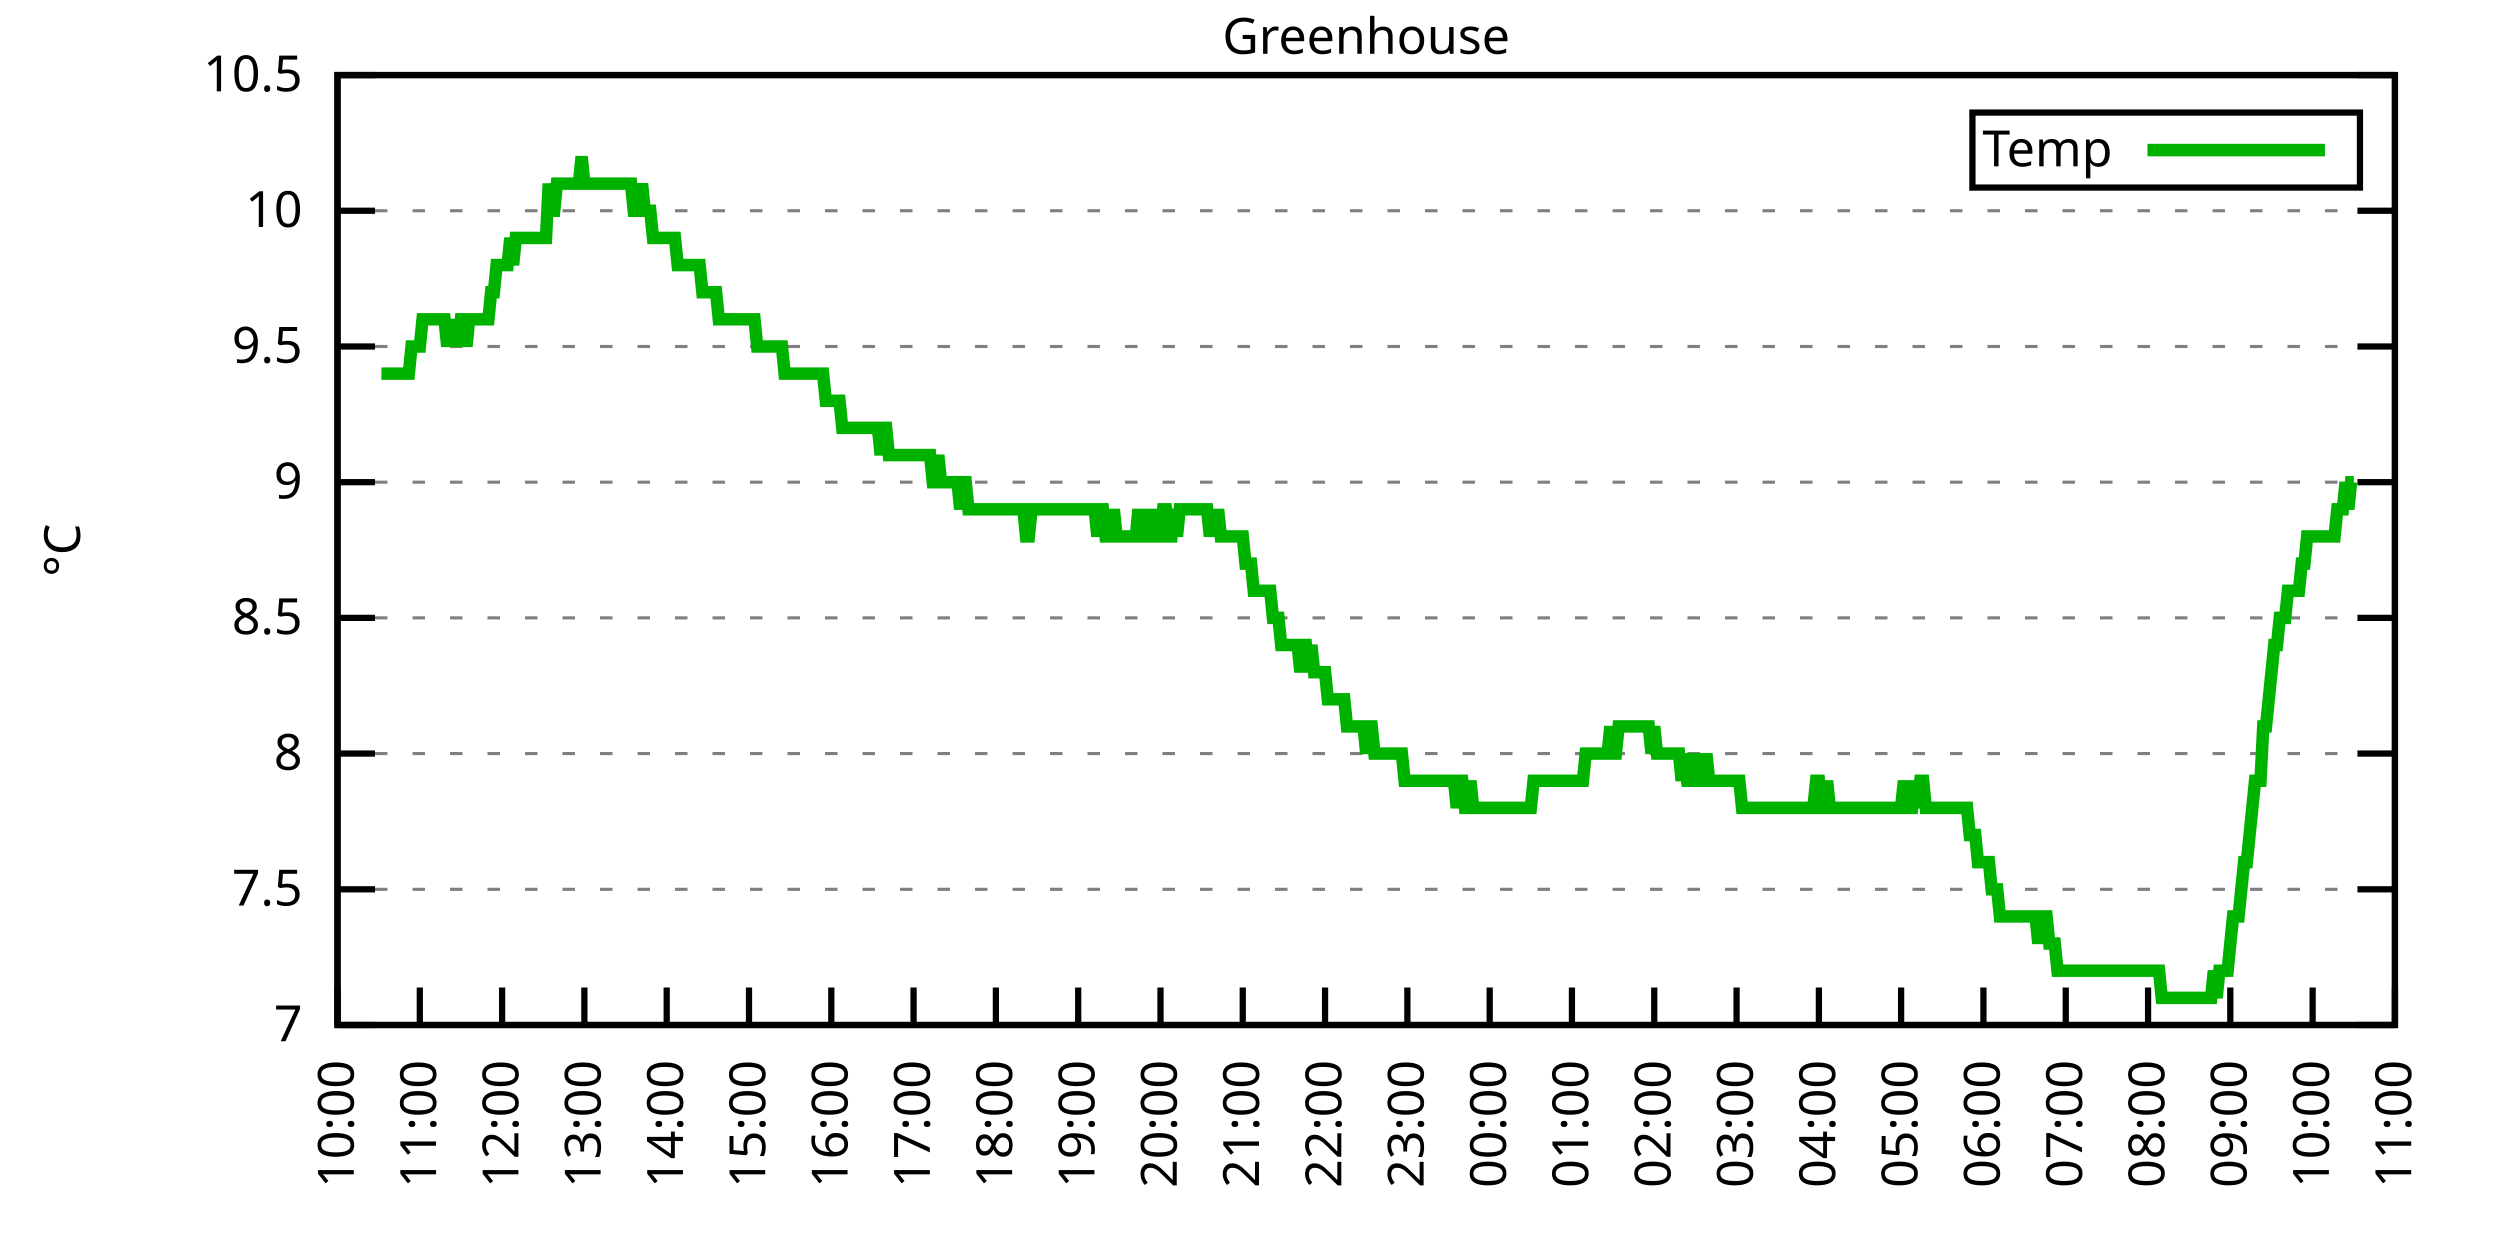
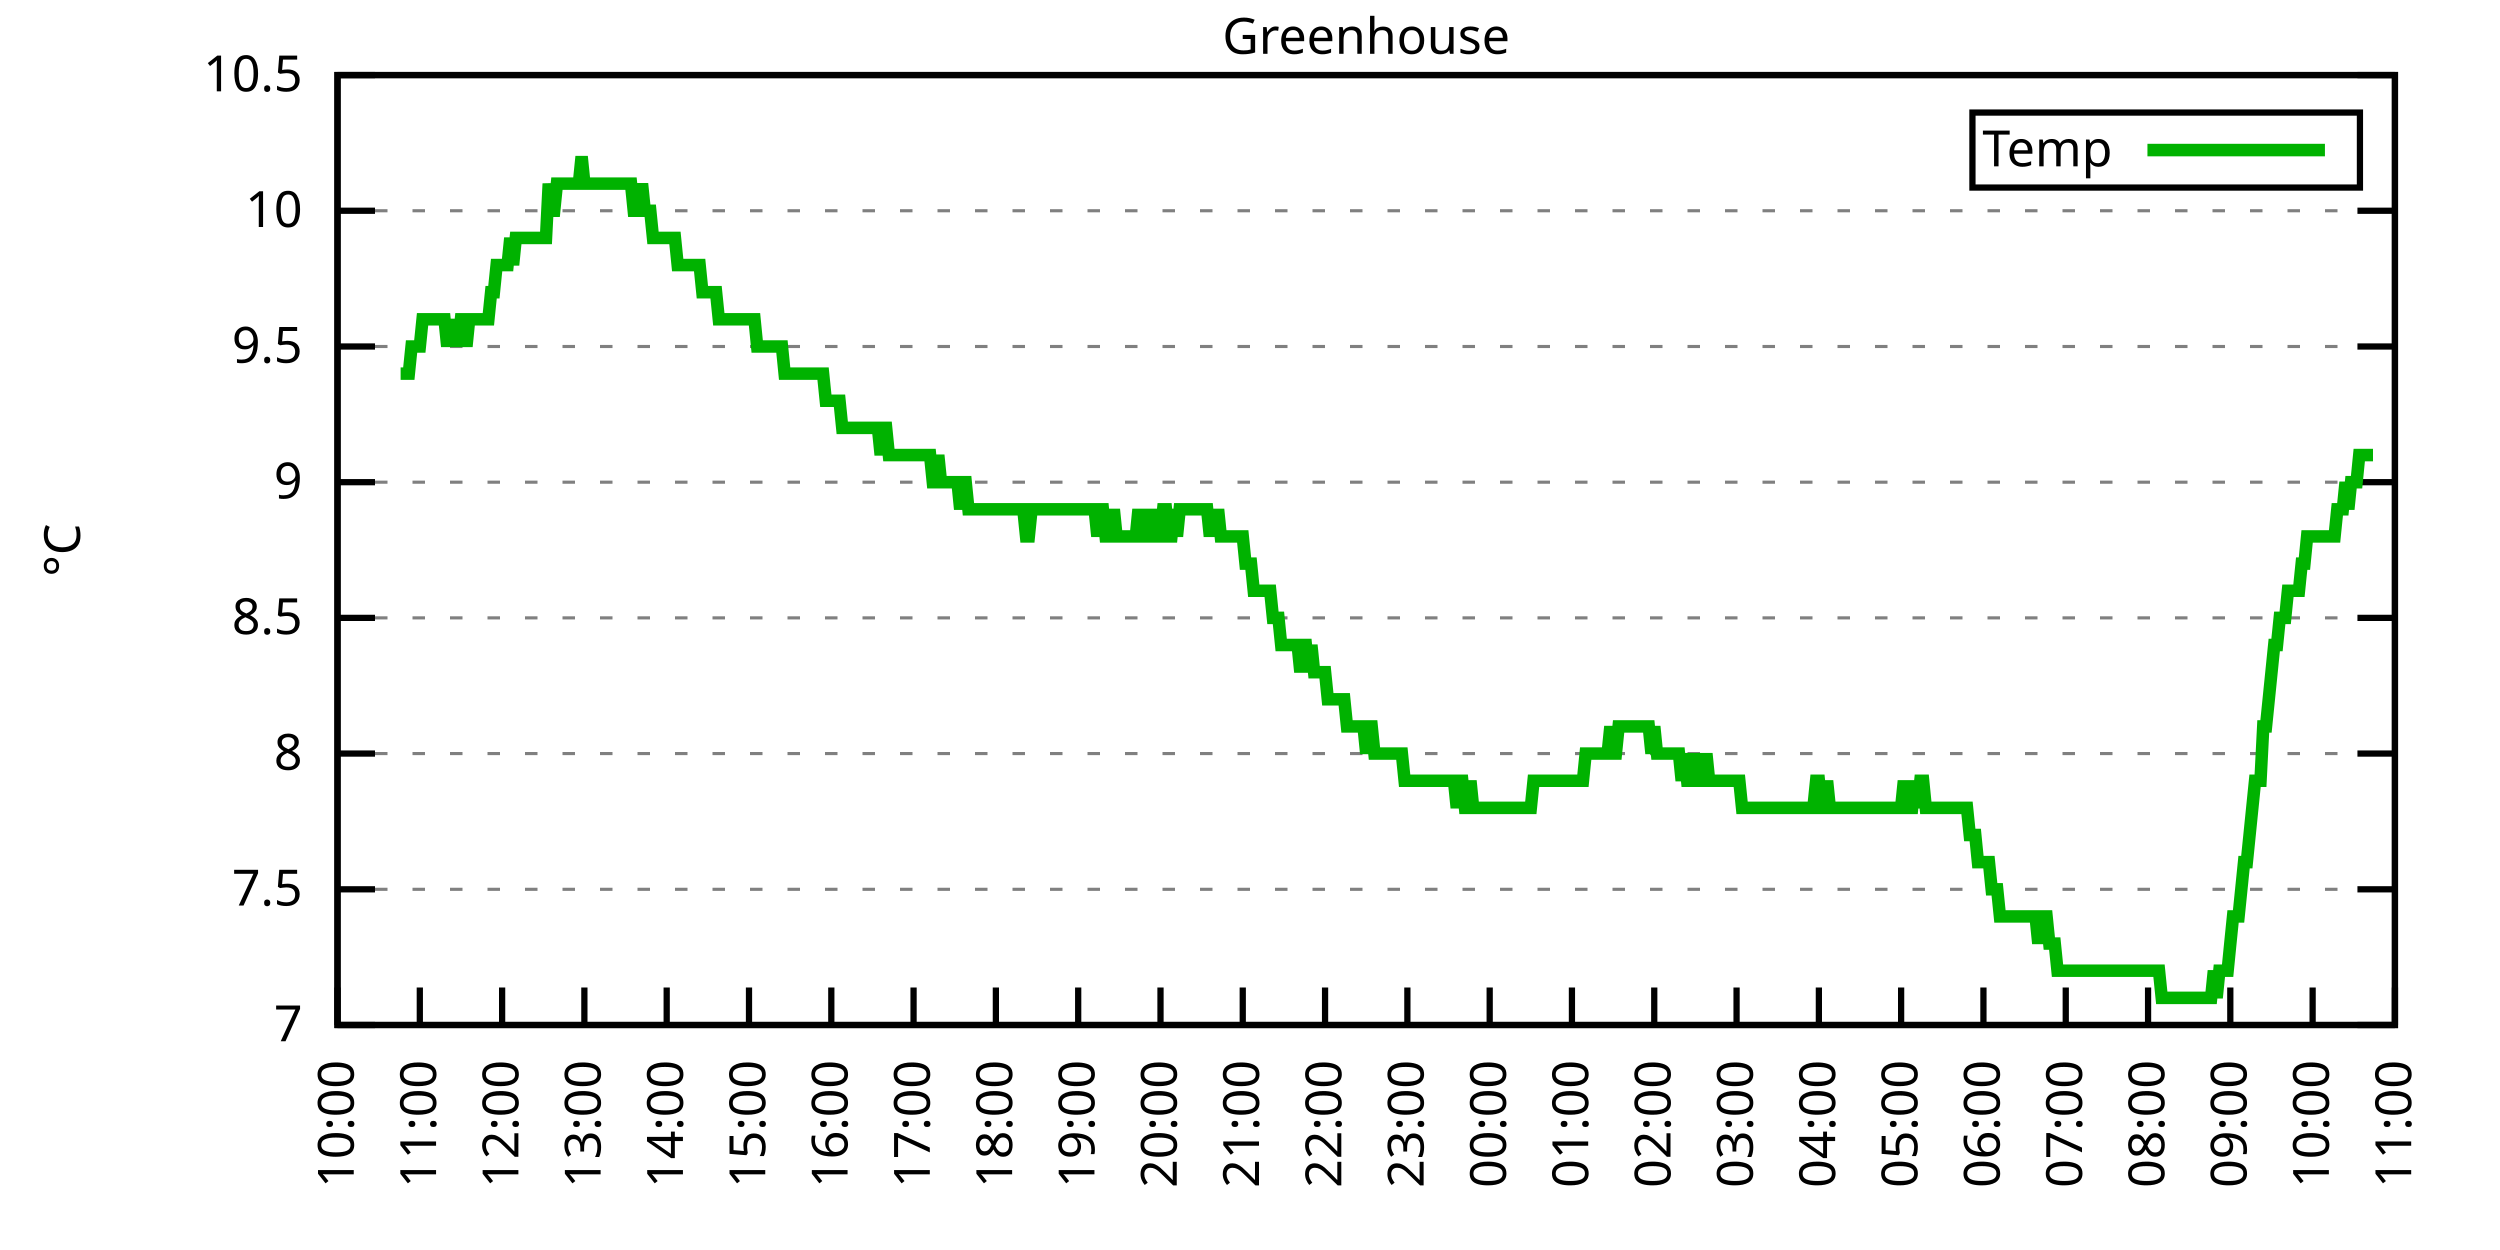
<svg xmlns="http://www.w3.org/2000/svg" xmlns:xlink="http://www.w3.org/1999/xlink" width="400" height="200" viewBox="0 0 400 200">
  <g id="gnuplot_canvas">
    <rect x="0" y="0" width="400" height="200" fill="none" />
    <defs>
      <circle id="gpDot" r="0.5" stroke-width="0.5" stroke="currentColor" />
      <path id="gpPt0" stroke-width="0.333" stroke="currentColor" d="M-1,0 h2 M0,-1 v2" />
      <path id="gpPt1" stroke-width="0.333" stroke="currentColor" d="M-1,-1 L1,1 M1,-1 L-1,1" />
      <path id="gpPt2" stroke-width="0.333" stroke="currentColor" d="M-1,0 L1,0 M0,-1 L0,1 M-1,-1 L1,1 M-1,1 L1,-1" />
      <rect id="gpPt3" stroke-width="0.333" stroke="currentColor" x="-1" y="-1" width="2" height="2" />
      <rect id="gpPt4" stroke-width="0.333" stroke="currentColor" fill="currentColor" x="-1" y="-1" width="2" height="2" />
      <circle id="gpPt5" stroke-width="0.333" stroke="currentColor" cx="0" cy="0" r="1" />
      <use xlink:href="#gpPt5" id="gpPt6" fill="currentColor" stroke="none" />
      <path id="gpPt7" stroke-width="0.333" stroke="currentColor" d="M0,-1.33 L-1.33,0.67 L1.33,0.67 z" />
      <use xlink:href="#gpPt7" id="gpPt8" fill="currentColor" stroke="none" />
      <use xlink:href="#gpPt7" id="gpPt9" stroke="currentColor" transform="rotate(180)" />
      <use xlink:href="#gpPt9" id="gpPt10" fill="currentColor" stroke="none" />
      <use xlink:href="#gpPt3" id="gpPt11" stroke="currentColor" transform="rotate(45)" />
      <use xlink:href="#gpPt11" id="gpPt12" fill="currentColor" stroke="none" />
      <path id="gpPt13" stroke-width="0.333" stroke="currentColor" d="M0,1.330 L1.265,0.411 L0.782,-1.067 L-0.782,-1.076 L-1.265,0.411 z" />
      <use xlink:href="#gpPt13" id="gpPt14" fill="currentColor" stroke="none" />
      <filter id="textbox" filterUnits="objectBoundingBox" x="0" y="0" height="1" width="1">
        <feFlood flood-color="white" flood-opacity="1" result="bgnd" />
        <feComposite in="SourceGraphic" in2="bgnd" operator="atop" />
      </filter>
      <filter id="greybox" filterUnits="objectBoundingBox" x="0" y="0" height="1" width="1">
        <feFlood flood-color="lightgrey" flood-opacity="1" result="grey" />
        <feComposite in="SourceGraphic" in2="grey" operator="atop" />
      </filter>
    </defs>
    <g fill="none" color="white" stroke="currentColor" stroke-width="1.00" stroke-linecap="butt" stroke-linejoin="miter">
</g>
    <g fill="none" color="black" stroke="currentColor" stroke-width="1.00" stroke-linecap="butt" stroke-linejoin="miter">
      <g stroke="none" shape-rendering="crispEdges">
        <polygon fill="rgb(255, 255, 255)" points="54.00,164.00 383.18,164.00 383.18,12.02 54.00,12.02 " />
      </g>
    </g>
    <g fill="none" color="black" stroke="currentColor" stroke-width="1.00" stroke-linecap="butt" stroke-linejoin="miter">
</g>
    <g fill="none" color="black" stroke="black" stroke-width="0.50" stroke-linecap="butt" stroke-linejoin="miter">
</g>
    <g fill="none" color="gray" stroke="currentColor" stroke-width="0.50" stroke-linecap="butt" stroke-linejoin="miter">
      <path stroke="gray" stroke-dasharray="2,4" class="gridline" d="M54.00,164.00 L383.19,164.00  " />
    </g>
    <g fill="none" color="gray" stroke="gray" stroke-width="1.00" stroke-linecap="butt" stroke-linejoin="miter">
</g>
    <g fill="none" color="black" stroke="currentColor" stroke-width="1.00" stroke-linecap="butt" stroke-linejoin="miter">
      <path stroke="black" d="M54.00,164.00 L60.00,164.00 M383.19,164.00 L377.19,164.00  " />
      <g transform="translate(48.40,166.60)" stroke="none" fill="black" font-family="Sans" font-size="8.00" text-anchor="end">
        <text>
          <tspan font-family="Sans"> 7</tspan>
        </text>
      </g>
    </g>
    <g fill="none" color="black" stroke="currentColor" stroke-width="1.00" stroke-linecap="butt" stroke-linejoin="miter">
</g>
    <g fill="none" color="black" stroke="black" stroke-width="0.50" stroke-linecap="butt" stroke-linejoin="miter">
</g>
    <g fill="none" color="gray" stroke="currentColor" stroke-width="0.50" stroke-linecap="butt" stroke-linejoin="miter">
      <path stroke="gray" stroke-dasharray="2,4" class="gridline" d="M54.00,142.29 L383.19,142.29  " />
    </g>
    <g fill="none" color="gray" stroke="gray" stroke-width="1.00" stroke-linecap="butt" stroke-linejoin="miter">
</g>
    <g fill="none" color="black" stroke="currentColor" stroke-width="1.00" stroke-linecap="butt" stroke-linejoin="miter">
      <path stroke="black" d="M54.00,142.29 L60.00,142.29 M383.19,142.29 L377.19,142.29  " />
      <g transform="translate(48.40,144.89)" stroke="none" fill="black" font-family="Sans" font-size="8.00" text-anchor="end">
        <text>
          <tspan font-family="Sans"> 7.5</tspan>
        </text>
      </g>
    </g>
    <g fill="none" color="black" stroke="currentColor" stroke-width="1.00" stroke-linecap="butt" stroke-linejoin="miter">
</g>
    <g fill="none" color="black" stroke="black" stroke-width="0.50" stroke-linecap="butt" stroke-linejoin="miter">
</g>
    <g fill="none" color="gray" stroke="currentColor" stroke-width="0.50" stroke-linecap="butt" stroke-linejoin="miter">
      <path stroke="gray" stroke-dasharray="2,4" class="gridline" d="M54.00,120.57 L383.19,120.57  " />
    </g>
    <g fill="none" color="gray" stroke="gray" stroke-width="1.00" stroke-linecap="butt" stroke-linejoin="miter">
</g>
    <g fill="none" color="black" stroke="currentColor" stroke-width="1.00" stroke-linecap="butt" stroke-linejoin="miter">
      <path stroke="black" d="M54.00,120.57 L60.00,120.57 M383.19,120.57 L377.19,120.57  " />
      <g transform="translate(48.40,123.17)" stroke="none" fill="black" font-family="Sans" font-size="8.00" text-anchor="end">
        <text>
          <tspan font-family="Sans"> 8</tspan>
        </text>
      </g>
    </g>
    <g fill="none" color="black" stroke="currentColor" stroke-width="1.00" stroke-linecap="butt" stroke-linejoin="miter">
</g>
    <g fill="none" color="black" stroke="black" stroke-width="0.50" stroke-linecap="butt" stroke-linejoin="miter">
</g>
    <g fill="none" color="gray" stroke="currentColor" stroke-width="0.50" stroke-linecap="butt" stroke-linejoin="miter">
      <path stroke="gray" stroke-dasharray="2,4" class="gridline" d="M54.00,98.86 L383.19,98.86  " />
    </g>
    <g fill="none" color="gray" stroke="gray" stroke-width="1.00" stroke-linecap="butt" stroke-linejoin="miter">
</g>
    <g fill="none" color="black" stroke="currentColor" stroke-width="1.00" stroke-linecap="butt" stroke-linejoin="miter">
      <path stroke="black" d="M54.00,98.86 L60.00,98.86 M383.19,98.86 L377.19,98.86  " />
      <g transform="translate(48.40,101.46)" stroke="none" fill="black" font-family="Sans" font-size="8.00" text-anchor="end">
        <text>
          <tspan font-family="Sans"> 8.5</tspan>
        </text>
      </g>
    </g>
    <g fill="none" color="black" stroke="currentColor" stroke-width="1.00" stroke-linecap="butt" stroke-linejoin="miter">
</g>
    <g fill="none" color="black" stroke="black" stroke-width="0.50" stroke-linecap="butt" stroke-linejoin="miter">
</g>
    <g fill="none" color="gray" stroke="currentColor" stroke-width="0.50" stroke-linecap="butt" stroke-linejoin="miter">
      <path stroke="gray" stroke-dasharray="2,4" class="gridline" d="M54.00,77.15 L383.19,77.15  " />
    </g>
    <g fill="none" color="gray" stroke="gray" stroke-width="1.00" stroke-linecap="butt" stroke-linejoin="miter">
</g>
    <g fill="none" color="black" stroke="currentColor" stroke-width="1.00" stroke-linecap="butt" stroke-linejoin="miter">
      <path stroke="black" d="M54.00,77.15 L60.00,77.15 M383.19,77.15 L377.19,77.15  " />
      <g transform="translate(48.40,79.75)" stroke="none" fill="black" font-family="Sans" font-size="8.00" text-anchor="end">
        <text>
          <tspan font-family="Sans"> 9</tspan>
        </text>
      </g>
    </g>
    <g fill="none" color="black" stroke="currentColor" stroke-width="1.00" stroke-linecap="butt" stroke-linejoin="miter">
</g>
    <g fill="none" color="black" stroke="black" stroke-width="0.50" stroke-linecap="butt" stroke-linejoin="miter">
</g>
    <g fill="none" color="gray" stroke="currentColor" stroke-width="0.50" stroke-linecap="butt" stroke-linejoin="miter">
      <path stroke="gray" stroke-dasharray="2,4" class="gridline" d="M54.00,55.44 L383.19,55.44  " />
    </g>
    <g fill="none" color="gray" stroke="gray" stroke-width="1.00" stroke-linecap="butt" stroke-linejoin="miter">
</g>
    <g fill="none" color="black" stroke="currentColor" stroke-width="1.00" stroke-linecap="butt" stroke-linejoin="miter">
      <path stroke="black" d="M54.00,55.44 L60.00,55.44 M383.19,55.44 L377.19,55.44  " />
      <g transform="translate(48.40,58.04)" stroke="none" fill="black" font-family="Sans" font-size="8.00" text-anchor="end">
        <text>
          <tspan font-family="Sans"> 9.5</tspan>
        </text>
      </g>
    </g>
    <g fill="none" color="black" stroke="currentColor" stroke-width="1.00" stroke-linecap="butt" stroke-linejoin="miter">
</g>
    <g fill="none" color="black" stroke="black" stroke-width="0.50" stroke-linecap="butt" stroke-linejoin="miter">
</g>
    <g fill="none" color="gray" stroke="currentColor" stroke-width="0.50" stroke-linecap="butt" stroke-linejoin="miter">
      <path stroke="gray" stroke-dasharray="2,4" class="gridline" d="M54.00,33.72 L383.19,33.72  " />
    </g>
    <g fill="none" color="gray" stroke="gray" stroke-width="1.00" stroke-linecap="butt" stroke-linejoin="miter">
</g>
    <g fill="none" color="black" stroke="currentColor" stroke-width="1.00" stroke-linecap="butt" stroke-linejoin="miter">
      <path stroke="black" d="M54.00,33.72 L60.00,33.72 M383.19,33.72 L377.19,33.72  " />
      <g transform="translate(48.40,36.32)" stroke="none" fill="black" font-family="Sans" font-size="8.00" text-anchor="end">
        <text>
          <tspan font-family="Sans"> 10</tspan>
        </text>
      </g>
    </g>
    <g fill="none" color="black" stroke="currentColor" stroke-width="1.00" stroke-linecap="butt" stroke-linejoin="miter">
</g>
    <g fill="none" color="black" stroke="black" stroke-width="0.50" stroke-linecap="butt" stroke-linejoin="miter">
</g>
    <g fill="none" color="gray" stroke="currentColor" stroke-width="0.50" stroke-linecap="butt" stroke-linejoin="miter">
      <path stroke="gray" stroke-dasharray="2,4" class="gridline" d="M54.00,12.01 L383.19,12.01  " />
    </g>
    <g fill="none" color="gray" stroke="gray" stroke-width="1.00" stroke-linecap="butt" stroke-linejoin="miter">
</g>
    <g fill="none" color="black" stroke="currentColor" stroke-width="1.00" stroke-linecap="butt" stroke-linejoin="miter">
      <path stroke="black" d="M54.00,12.01 L60.00,12.01 M383.19,12.01 L377.19,12.01  " />
      <g transform="translate(48.40,14.61)" stroke="none" fill="black" font-family="Sans" font-size="8.00" text-anchor="end">
        <text>
          <tspan font-family="Sans"> 10.5</tspan>
        </text>
      </g>
    </g>
    <g fill="none" color="black" stroke="currentColor" stroke-width="1.00" stroke-linecap="butt" stroke-linejoin="miter">
      <path stroke="black" d="M54.00,164.00 L54.00,158.00  " />
      <g transform="translate(56.60,169.60) rotate(270.00)" stroke="none" fill="black" font-family="Sans" font-size="8.00" text-anchor="end">
        <text>
          <tspan font-family="Sans">10:00</tspan>
        </text>
      </g>
    </g>
    <g fill="none" color="black" stroke="currentColor" stroke-width="1.00" stroke-linecap="butt" stroke-linejoin="miter">
      <path stroke="black" d="M67.17,164.00 L67.17,158.00  " />
      <g transform="translate(69.77,169.60) rotate(270.00)" stroke="none" fill="black" font-family="Sans" font-size="8.00" text-anchor="end">
        <text>
          <tspan font-family="Sans">11:00</tspan>
        </text>
      </g>
    </g>
    <g fill="none" color="black" stroke="currentColor" stroke-width="1.00" stroke-linecap="butt" stroke-linejoin="miter">
      <path stroke="black" d="M80.34,164.00 L80.34,158.00  " />
      <g transform="translate(82.94,169.60) rotate(270.00)" stroke="none" fill="black" font-family="Sans" font-size="8.00" text-anchor="end">
        <text>
          <tspan font-family="Sans">12:00</tspan>
        </text>
      </g>
    </g>
    <g fill="none" color="black" stroke="currentColor" stroke-width="1.00" stroke-linecap="butt" stroke-linejoin="miter">
      <path stroke="black" d="M93.50,164.00 L93.50,158.00  " />
      <g transform="translate(96.10,169.60) rotate(270.00)" stroke="none" fill="black" font-family="Sans" font-size="8.00" text-anchor="end">
        <text>
          <tspan font-family="Sans">13:00</tspan>
        </text>
      </g>
    </g>
    <g fill="none" color="black" stroke="currentColor" stroke-width="1.00" stroke-linecap="butt" stroke-linejoin="miter">
      <path stroke="black" d="M106.67,164.00 L106.67,158.00  " />
      <g transform="translate(109.27,169.60) rotate(270.00)" stroke="none" fill="black" font-family="Sans" font-size="8.00" text-anchor="end">
        <text>
          <tspan font-family="Sans">14:00</tspan>
        </text>
      </g>
    </g>
    <g fill="none" color="black" stroke="currentColor" stroke-width="1.00" stroke-linecap="butt" stroke-linejoin="miter">
      <path stroke="black" d="M119.84,164.00 L119.84,158.00  " />
      <g transform="translate(122.44,169.60) rotate(270.00)" stroke="none" fill="black" font-family="Sans" font-size="8.00" text-anchor="end">
        <text>
          <tspan font-family="Sans">15:00</tspan>
        </text>
      </g>
    </g>
    <g fill="none" color="black" stroke="currentColor" stroke-width="1.00" stroke-linecap="butt" stroke-linejoin="miter">
      <path stroke="black" d="M133.01,164.00 L133.01,158.00  " />
      <g transform="translate(135.61,169.60) rotate(270.00)" stroke="none" fill="black" font-family="Sans" font-size="8.00" text-anchor="end">
        <text>
          <tspan font-family="Sans">16:00</tspan>
        </text>
      </g>
    </g>
    <g fill="none" color="black" stroke="currentColor" stroke-width="1.00" stroke-linecap="butt" stroke-linejoin="miter">
      <path stroke="black" d="M146.17,164.00 L146.17,158.00  " />
      <g transform="translate(148.77,169.60) rotate(270.00)" stroke="none" fill="black" font-family="Sans" font-size="8.00" text-anchor="end">
        <text>
          <tspan font-family="Sans">17:00</tspan>
        </text>
      </g>
    </g>
    <g fill="none" color="black" stroke="currentColor" stroke-width="1.00" stroke-linecap="butt" stroke-linejoin="miter">
      <path stroke="black" d="M159.34,164.00 L159.34,158.00  " />
      <g transform="translate(161.94,169.60) rotate(270.00)" stroke="none" fill="black" font-family="Sans" font-size="8.00" text-anchor="end">
        <text>
          <tspan font-family="Sans">18:00</tspan>
        </text>
      </g>
    </g>
    <g fill="none" color="black" stroke="currentColor" stroke-width="1.00" stroke-linecap="butt" stroke-linejoin="miter">
      <path stroke="black" d="M172.51,164.00 L172.51,158.00  " />
      <g transform="translate(175.11,169.60) rotate(270.00)" stroke="none" fill="black" font-family="Sans" font-size="8.00" text-anchor="end">
        <text>
          <tspan font-family="Sans">19:00</tspan>
        </text>
      </g>
    </g>
    <g fill="none" color="black" stroke="currentColor" stroke-width="1.00" stroke-linecap="butt" stroke-linejoin="miter">
      <path stroke="black" d="M185.68,164.00 L185.68,158.00  " />
      <g transform="translate(188.28,169.60) rotate(270.00)" stroke="none" fill="black" font-family="Sans" font-size="8.00" text-anchor="end">
        <text>
          <tspan font-family="Sans">20:00</tspan>
        </text>
      </g>
    </g>
    <g fill="none" color="black" stroke="currentColor" stroke-width="1.00" stroke-linecap="butt" stroke-linejoin="miter">
      <path stroke="black" d="M198.84,164.00 L198.84,158.00  " />
      <g transform="translate(201.44,169.60) rotate(270.00)" stroke="none" fill="black" font-family="Sans" font-size="8.00" text-anchor="end">
        <text>
          <tspan font-family="Sans">21:00</tspan>
        </text>
      </g>
    </g>
    <g fill="none" color="black" stroke="currentColor" stroke-width="1.00" stroke-linecap="butt" stroke-linejoin="miter">
      <path stroke="black" d="M212.01,164.00 L212.01,158.00  " />
      <g transform="translate(214.61,169.60) rotate(270.00)" stroke="none" fill="black" font-family="Sans" font-size="8.00" text-anchor="end">
        <text>
          <tspan font-family="Sans">22:00</tspan>
        </text>
      </g>
    </g>
    <g fill="none" color="black" stroke="currentColor" stroke-width="1.00" stroke-linecap="butt" stroke-linejoin="miter">
      <path stroke="black" d="M225.18,164.00 L225.18,158.00  " />
      <g transform="translate(227.78,169.60) rotate(270.00)" stroke="none" fill="black" font-family="Sans" font-size="8.00" text-anchor="end">
        <text>
          <tspan font-family="Sans">23:00</tspan>
        </text>
      </g>
    </g>
    <g fill="none" color="black" stroke="currentColor" stroke-width="1.00" stroke-linecap="butt" stroke-linejoin="miter">
      <path stroke="black" d="M238.35,164.00 L238.35,158.00  " />
      <g transform="translate(240.95,169.60) rotate(270.00)" stroke="none" fill="black" font-family="Sans" font-size="8.00" text-anchor="end">
        <text>
          <tspan font-family="Sans">00:00</tspan>
        </text>
      </g>
    </g>
    <g fill="none" color="black" stroke="currentColor" stroke-width="1.00" stroke-linecap="butt" stroke-linejoin="miter">
      <path stroke="black" d="M251.51,164.00 L251.51,158.00  " />
      <g transform="translate(254.11,169.60) rotate(270.00)" stroke="none" fill="black" font-family="Sans" font-size="8.00" text-anchor="end">
        <text>
          <tspan font-family="Sans">01:00</tspan>
        </text>
      </g>
    </g>
    <g fill="none" color="black" stroke="currentColor" stroke-width="1.00" stroke-linecap="butt" stroke-linejoin="miter">
      <path stroke="black" d="M264.68,164.00 L264.68,158.00  " />
      <g transform="translate(267.28,169.60) rotate(270.00)" stroke="none" fill="black" font-family="Sans" font-size="8.00" text-anchor="end">
        <text>
          <tspan font-family="Sans">02:00</tspan>
        </text>
      </g>
    </g>
    <g fill="none" color="black" stroke="currentColor" stroke-width="1.00" stroke-linecap="butt" stroke-linejoin="miter">
      <path stroke="black" d="M277.85,164.00 L277.85,158.00  " />
      <g transform="translate(280.45,169.60) rotate(270.00)" stroke="none" fill="black" font-family="Sans" font-size="8.00" text-anchor="end">
        <text>
          <tspan font-family="Sans">03:00</tspan>
        </text>
      </g>
    </g>
    <g fill="none" color="black" stroke="currentColor" stroke-width="1.00" stroke-linecap="butt" stroke-linejoin="miter">
      <path stroke="black" d="M291.02,164.00 L291.02,158.00  " />
      <g transform="translate(293.62,169.60) rotate(270.00)" stroke="none" fill="black" font-family="Sans" font-size="8.00" text-anchor="end">
        <text>
          <tspan font-family="Sans">04:00</tspan>
        </text>
      </g>
    </g>
    <g fill="none" color="black" stroke="currentColor" stroke-width="1.00" stroke-linecap="butt" stroke-linejoin="miter">
      <path stroke="black" d="M304.18,164.00 L304.18,158.00  " />
      <g transform="translate(306.78,169.60) rotate(270.00)" stroke="none" fill="black" font-family="Sans" font-size="8.00" text-anchor="end">
        <text>
          <tspan font-family="Sans">05:00</tspan>
        </text>
      </g>
    </g>
    <g fill="none" color="black" stroke="currentColor" stroke-width="1.00" stroke-linecap="butt" stroke-linejoin="miter">
      <path stroke="black" d="M317.35,164.00 L317.35,158.00  " />
      <g transform="translate(319.95,169.60) rotate(270.00)" stroke="none" fill="black" font-family="Sans" font-size="8.00" text-anchor="end">
        <text>
          <tspan font-family="Sans">06:00</tspan>
        </text>
      </g>
    </g>
    <g fill="none" color="black" stroke="currentColor" stroke-width="1.00" stroke-linecap="butt" stroke-linejoin="miter">
      <path stroke="black" d="M330.52,164.00 L330.52,158.00  " />
      <g transform="translate(333.12,169.60) rotate(270.00)" stroke="none" fill="black" font-family="Sans" font-size="8.00" text-anchor="end">
        <text>
          <tspan font-family="Sans">07:00</tspan>
        </text>
      </g>
    </g>
    <g fill="none" color="black" stroke="currentColor" stroke-width="1.00" stroke-linecap="butt" stroke-linejoin="miter">
      <path stroke="black" d="M343.69,164.00 L343.69,158.00  " />
      <g transform="translate(346.29,169.60) rotate(270.00)" stroke="none" fill="black" font-family="Sans" font-size="8.00" text-anchor="end">
        <text>
          <tspan font-family="Sans">08:00</tspan>
        </text>
      </g>
    </g>
    <g fill="none" color="black" stroke="currentColor" stroke-width="1.00" stroke-linecap="butt" stroke-linejoin="miter">
      <path stroke="black" d="M356.85,164.00 L356.85,158.00  " />
      <g transform="translate(359.45,169.60) rotate(270.00)" stroke="none" fill="black" font-family="Sans" font-size="8.00" text-anchor="end">
        <text>
          <tspan font-family="Sans">09:00</tspan>
        </text>
      </g>
    </g>
    <g fill="none" color="black" stroke="currentColor" stroke-width="1.00" stroke-linecap="butt" stroke-linejoin="miter">
      <path stroke="black" d="M370.02,164.00 L370.02,158.00  " />
      <g transform="translate(372.62,169.60) rotate(270.00)" stroke="none" fill="black" font-family="Sans" font-size="8.00" text-anchor="end">
        <text>
          <tspan font-family="Sans">10:00</tspan>
        </text>
      </g>
    </g>
    <g fill="none" color="black" stroke="currentColor" stroke-width="1.00" stroke-linecap="butt" stroke-linejoin="miter">
      <path stroke="black" d="M383.19,164.00 L383.19,158.00  " />
      <g transform="translate(385.79,169.60) rotate(270.00)" stroke="none" fill="black" font-family="Sans" font-size="8.00" text-anchor="end">
        <text>
          <tspan font-family="Sans">11:00</tspan>
        </text>
      </g>
    </g>
    <g fill="none" color="black" stroke="currentColor" stroke-width="1.00" stroke-linecap="butt" stroke-linejoin="miter">
</g>
    <g fill="none" color="black" stroke="currentColor" stroke-width="1.00" stroke-linecap="butt" stroke-linejoin="miter">
      <path stroke="black" d="M54.00,12.01 L54.00,164.00 L383.19,164.00 L383.19,12.01 L54.00,12.01 Z  " />
    </g>
    <g fill="none" color="black" stroke="currentColor" stroke-width="1.00" stroke-linecap="butt" stroke-linejoin="miter">
</g>
    <g fill="none" color="black" stroke="currentColor" stroke-width="1.00" stroke-linecap="butt" stroke-linejoin="miter">
      <path stroke="black" d="M315.59,30.01 L315.59,18.01 L377.59,18.01 L377.59,30.01 L315.59,30.01 Z  " />
    </g>
    <g id="Greenhouse_plot_1">
      <g fill="none" color="white" stroke="black" stroke-width="2.00" stroke-linecap="butt" stroke-linejoin="miter">
</g>
      <g fill="none" color="black" stroke="currentColor" stroke-width="2.00" stroke-linecap="butt" stroke-linejoin="miter">
        <g transform="translate(337.99,26.61)" stroke="none" fill="black" font-family="Sans" font-size="8.00" text-anchor="end">
          <text>
            <tspan font-family="Sans">Temp</tspan>
          </text>
        </g>
      </g>
      <g fill="none" color="black" stroke="currentColor" stroke-width="2.00" stroke-linecap="butt" stroke-linejoin="miter">
-         <path stroke="rgb(  0, 178,   0)" d="M343.59,24.01 L371.99,24.01 M61.02,59.78 L61.46,59.78 L61.90,59.78 L62.34,59.78 L62.78,59.78 L63.22,59.78   L63.66,59.78 L64.10,59.78 L64.53,59.78 L64.97,59.78 L65.41,59.78 L65.85,55.44 L66.29,55.44 L66.73,55.44   L67.17,55.44 L67.61,51.09 L68.05,51.09 L68.48,51.09 L68.92,51.09 L69.36,51.09 L69.80,51.09 L70.24,51.09   L70.68,51.09 L71.12,51.09 L71.56,55.44 L72.00,51.09 L72.43,55.44 L72.87,51.09 L73.31,55.44 L73.75,51.09   L74.19,51.09 L74.63,55.44 L75.07,51.09 L75.51,51.09 L75.95,51.09 L76.38,51.09 L76.82,51.09 L77.26,51.09   L77.70,51.09 L78.14,51.09 L78.58,46.75 L79.02,46.75 L79.46,42.41 L79.90,42.41 L80.34,42.41 L80.77,42.41   L81.21,42.41 L81.65,38.07 L82.09,42.41 L82.53,38.07 L82.97,38.07 L83.41,38.07 L83.85,38.07 L84.29,38.07   L84.72,38.07 L85.16,38.07 L85.60,38.07 L86.04,38.07 L86.48,38.07 L86.92,38.07 L87.36,38.07 L87.80,29.38   L88.24,33.72 L88.67,33.72 L89.11,29.38 L89.55,29.38 L89.99,29.38 L90.43,29.38 L90.87,29.38 L91.31,29.38   L91.75,29.38 L92.19,29.38 L92.62,29.38 L93.06,25.04 L93.50,29.38 L93.94,29.38 L94.38,29.38 L94.82,29.38   L95.26,29.38 L95.70,29.38 L96.14,29.38 L96.58,29.38 L97.01,29.38 L97.45,29.38 L97.89,29.38 L98.33,29.38   L98.77,29.38 L99.21,29.38 L99.65,29.38 L100.09,29.38 L100.53,29.38 L100.96,29.38 L101.40,33.72 L101.84,33.72   L102.28,33.72 L102.72,29.38 L103.16,33.72 L103.60,33.72 L104.04,33.72 L104.48,38.07 L104.91,38.07 L105.35,38.07   L105.79,38.07 L106.23,38.07 L106.67,38.07 L107.11,38.07 L107.55,38.07 L107.99,38.07 L108.43,42.41 L108.87,42.41   L109.30,42.41 L109.74,42.41 L110.18,42.41 L110.62,42.41 L111.06,42.41 L111.50,42.41 L111.94,42.41 L112.38,46.75   L112.82,46.75 L113.25,46.75 L113.69,46.75 L114.13,46.75 L114.57,46.75 L115.01,51.09 L115.45,51.09 L115.89,51.09   L116.33,51.09 L116.77,51.09 L117.20,51.09 L117.64,51.09 L118.08,51.09 L118.52,51.09 L118.96,51.09 L119.40,51.09   L119.84,51.09 L120.28,51.09 L120.72,51.09 L121.15,55.44 L121.59,55.44 L122.03,55.44 L122.47,55.44 L122.91,55.44   L123.35,55.44 L123.79,55.44 L124.23,55.44 L124.67,55.44 L125.11,55.44 L125.54,59.78 L125.98,59.78 L126.42,59.78   L126.86,59.78 L127.30,59.78 L127.74,59.78 L128.18,59.78 L128.62,59.78 L129.06,59.78 L129.49,59.78 L129.93,59.78   L130.37,59.78 L130.81,59.78 L131.25,59.78 L131.69,59.78 L132.13,64.12 L132.57,64.12 L133.01,64.12 L133.44,64.12   L133.88,64.12 L134.32,64.12 L134.76,68.46 L135.20,68.46 L135.64,68.46 L136.08,68.46 L136.52,68.46 L136.96,68.46   L137.39,68.46 L137.83,68.46 L138.27,68.46 L138.71,68.46 L139.15,68.46 L139.59,68.46 L140.03,68.46 L140.47,68.46   L140.91,72.81 L141.35,68.46 L141.78,68.46 L142.22,72.81 L142.66,72.81 L143.10,72.81 L143.54,72.81 L143.98,72.81   L144.42,72.81 L144.86,72.81 L145.30,72.81 L145.73,72.81 L146.17,72.81 L146.61,72.81 L147.05,72.81 L147.49,72.81   L147.93,72.81 L148.37,72.81 L148.81,72.81 L149.25,77.15 L149.68,77.15 L150.12,72.81 L150.56,77.15 L151.00,77.15   L151.44,77.15 L151.88,77.15 L152.32,77.15 L152.76,77.15 L153.20,77.15 L153.63,81.49 L154.07,77.15 L154.51,77.15   L154.95,81.49 L155.39,81.49 L155.83,81.49 L156.27,81.49 L156.71,81.49 L157.15,81.49 L157.59,81.49 L158.02,81.49   L158.46,81.49 L158.90,81.49 L159.34,81.49 L159.78,81.49 L160.22,81.49 L160.66,81.49 L161.10,81.49 L161.54,81.49   L161.97,81.49 L162.41,81.49 L162.85,81.49 L163.29,81.49 L163.73,81.49 L164.17,85.83 L164.61,85.83 L165.05,81.49   L165.49,81.49 L165.92,81.49 L166.36,81.49 L166.80,81.49 L167.24,81.49 L167.68,81.49 L168.12,81.49 L168.56,81.49   L169.00,81.49 L169.44,81.49 L169.87,81.49 L170.31,81.49 L170.75,81.49 L171.19,81.49 L171.63,81.49 L172.07,81.49   L172.51,81.49 L172.95,81.49 L173.39,81.49 L173.83,81.49 L174.26,81.49 L174.70,81.49 L175.14,81.49 L175.58,85.83   L176.02,81.49 L176.46,81.49 L176.90,85.83 L177.34,85.83 L177.78,85.83 L178.21,81.49 L178.65,85.83 L179.09,85.83   L179.53,85.83 L179.97,85.83 L180.41,85.83 L180.85,85.83 L181.29,85.83 L181.73,85.83 L182.16,81.49 L182.60,85.83   L183.04,85.83 L183.48,81.49 L183.92,85.83 L184.36,85.83 L184.80,81.49 L185.24,85.83 L185.68,85.83 L186.11,81.49   L186.55,81.49 L186.99,85.83 L187.43,85.83 L187.87,81.49 L188.31,85.83 L188.75,81.49 L189.19,81.49 L189.63,81.49   L190.07,81.49 L190.50,81.49 L190.94,81.49 L191.38,81.49 L191.82,81.49 L192.26,81.49 L192.70,81.49 L193.14,81.49   L193.58,85.83 L194.02,81.49 L194.45,85.83 L194.89,81.49 L195.33,85.83 L195.77,85.83 L196.21,85.83 L196.65,85.83   L197.09,85.83 L197.53,85.83 L197.97,85.83 L198.40,85.83 L198.84,85.83 L199.28,90.18 L199.72,90.18 L200.16,90.18   L200.60,94.52 L201.04,94.52 L201.48,94.52 L201.92,94.52 L202.35,94.52 L202.79,94.52 L203.23,94.52 L203.67,98.86   L204.11,98.86 L204.55,98.86 L204.99,103.20 L205.43,103.20 L205.87,103.20 L206.31,103.20 L206.74,103.20 L207.18,103.20   L207.62,103.20 L208.06,107.55 L208.50,103.20 L208.94,103.20 L209.38,107.55 L209.82,103.20 L210.26,107.55 L210.69,107.55   L211.13,107.55 L211.57,107.55 L212.01,107.55 L212.45,111.89 L212.89,111.89 L213.33,111.89 L213.77,111.89 L214.21,111.89   L214.64,111.89 L215.08,111.89 L215.52,116.23 L215.96,116.23 L216.40,116.23 L216.84,116.23 L217.28,116.23 L217.72,116.23   L218.16,116.23 L218.60,120.57 L219.03,116.23 L219.47,116.23 L219.91,120.57 L220.35,120.57 L220.79,120.57 L221.23,120.57   L221.67,120.57 L222.11,120.57 L222.55,120.57 L222.98,120.57 L223.42,120.57 L223.86,120.57 L224.30,120.57 L224.74,124.92   L225.18,124.92 L225.62,124.92 L226.06,124.92 L226.50,124.92 L226.93,124.92 L227.37,124.92 L227.81,124.92 L228.25,124.92   L228.69,124.92 L229.13,124.92 L229.57,124.92 L230.01,124.92 L230.45,124.92 L230.88,124.92 L231.32,124.92 L231.76,124.92   L232.20,124.92 L232.64,124.92 L233.08,129.26 L233.52,124.92 L233.96,124.92 L234.40,129.26 L234.84,129.26 L235.27,124.92   L235.71,129.26 L236.15,129.26 L236.59,129.26 L237.03,129.26 L237.47,129.26 L237.91,129.26 L238.35,129.26 L238.79,129.26   L239.22,129.26 L239.66,129.26 L240.10,129.26 L240.54,129.26 L240.98,129.26 L241.42,129.26 L241.86,129.26 L242.30,129.26   L242.74,129.26 L243.17,129.26 L243.61,129.26 L244.05,129.26 L244.49,129.26 L244.93,129.26 L245.37,124.92 L245.81,124.92   L246.25,124.92 L246.69,124.92 L247.12,124.92 L247.56,124.92 L248.00,124.92 L248.44,124.92 L248.88,124.92 L249.32,124.92   L249.76,124.92 L250.20,124.92 L250.64,124.92 L251.08,124.92 L251.51,124.92 L251.95,124.92 L252.39,124.92 L252.83,124.92   L253.27,124.92 L253.71,120.57 L254.15,120.57 L254.59,120.57 L255.03,120.57 L255.46,120.57 L255.90,120.57 L256.34,120.57   L256.78,120.57 L257.22,120.57 L257.66,116.23 L258.10,120.57 L258.54,120.57 L258.98,116.23 L259.41,116.23 L259.85,116.23   L260.29,116.23 L260.73,116.23 L261.17,116.23 L261.61,116.23 L262.05,116.23 L262.49,116.23 L262.93,116.23 L263.36,116.23   L263.80,116.23 L264.24,120.57 L264.68,116.23 L265.12,120.57 L265.56,120.57 L266.00,120.57 L266.44,120.57 L266.88,120.57   L267.32,120.57 L267.75,120.57 L268.19,120.57 L268.63,120.57 L269.07,124.92 L269.51,120.57 L269.95,124.92 L270.39,124.92   L270.83,120.57 L271.27,124.92 L271.70,120.57 L272.14,124.92 L272.58,124.92 L273.02,120.57 L273.46,124.92 L273.90,124.92   L274.34,124.92 L274.78,124.92 L275.22,124.92 L275.65,124.92 L276.09,124.92 L276.53,124.92 L276.97,124.92 L277.41,124.92   L277.85,124.92 L278.29,124.92 L278.73,129.26 L279.17,129.26 L279.60,129.26 L280.04,129.26 L280.48,129.26 L280.92,129.26   L281.36,129.26 L281.80,129.26 L282.24,129.26 L282.68,129.26 L283.12,129.26 L283.56,129.26 L283.99,129.26 L284.43,129.26   L284.87,129.26 L285.31,129.26 L285.75,129.26 L286.19,129.26 L286.63,129.26 L287.07,129.26 L287.51,129.26 L287.94,129.26   L288.38,129.26 L288.82,129.26 L289.26,129.26 L289.70,129.26 L290.14,129.26 L290.58,124.92 L291.02,124.92 L291.46,129.26   L291.89,129.26 L292.33,124.92 L292.77,129.26 L293.21,129.26 L293.65,129.26 L294.09,129.26 L294.53,129.26 L294.97,129.26   L295.41,129.26 L295.84,129.26 L296.28,129.26 L296.72,129.26 L297.16,129.26 L297.60,129.26 L298.04,129.26 L298.48,129.26   L298.92,129.26 L299.36,129.26 L299.80,129.26 L300.23,129.26 L300.67,129.26 L301.11,129.26 L301.55,129.26 L301.99,129.26   L302.43,129.26 L302.87,129.26 L303.31,129.26 L303.75,129.26 L304.18,129.26 L304.62,124.92 L305.06,129.26 L305.50,129.26   L305.94,129.26 L306.38,124.92 L306.82,129.26 L307.26,124.92 L307.70,124.92 L308.13,129.26 L308.57,129.26 L309.01,129.26   L309.45,129.26 L309.89,129.26 L310.33,129.26 L310.77,129.26 L311.21,129.26 L311.65,129.26 L312.08,129.26 L312.52,129.26   L312.96,129.26 L313.40,129.26 L313.84,129.26 L314.28,129.26 L314.72,129.26 L315.16,133.60 L315.60,133.60 L316.04,133.60   L316.47,137.94 L316.91,137.94 L317.35,137.94 L317.79,137.94 L318.23,137.94 L318.67,142.29 L319.11,142.29 L319.55,142.29   L319.99,146.63 L320.42,146.63 L320.86,146.63 L321.30,146.63 L321.74,146.63 L322.18,146.63 L322.62,146.63 L323.06,146.63   L323.50,146.63 L323.94,146.63 L324.37,146.63 L324.81,146.63 L325.25,146.63 L325.69,146.63 L326.13,150.97 L326.57,146.63   L327.01,146.63 L327.45,146.63 L327.89,150.97 L328.33,150.97 L328.76,150.97 L329.20,155.31 L329.64,155.31 L330.08,155.31   L330.52,155.31 L330.96,155.31 L331.40,155.31 L331.84,155.31 L332.28,155.31 L332.71,155.31 L333.15,155.31 L333.59,155.31   L334.03,155.31 L334.47,155.31 L334.91,155.31 L335.35,155.31 L335.79,155.31 L336.23,155.31 L336.66,155.31 L337.10,155.31   L337.54,155.31 L337.98,155.31 L338.42,155.31 L338.86,155.31 L339.30,155.31 L339.74,155.31 L340.18,155.31 L340.61,155.31   L341.05,155.31 L341.49,155.31 L341.93,155.31 L342.37,155.31 L342.81,155.31 L343.25,155.31 L343.69,155.31 L344.13,155.31   L344.57,155.31 L345.00,155.31 L345.44,155.31 L345.88,159.66 L346.32,159.66 L346.76,159.66 L347.20,159.66 L347.64,159.66   L348.08,159.66 L348.52,159.66 L348.95,159.66 L349.39,159.66 L349.83,159.66 L350.27,159.66 L350.71,159.66 L351.15,159.66   L351.59,159.66 L352.03,159.66 L352.47,159.66 L352.90,159.66 L353.34,159.66 L353.78,159.66 L354.22,155.31 L354.66,159.66   L355.10,155.31 L355.54,155.31 L355.98,155.31 L356.42,155.31 L356.85,150.97 L357.29,146.63 L357.73,146.63 L358.17,146.63   L358.61,142.29 L359.05,137.94 L359.49,137.94 L359.93,133.60 L360.37,129.26 L360.81,124.92 L361.24,124.92 L361.68,124.92   L362.12,116.23 L362.56,116.23 L363.00,111.89 L363.44,107.55 L363.88,103.20 L364.32,103.20 L364.76,98.86 L365.19,98.86   L365.63,98.86 L366.07,94.52 L366.51,94.52 L366.95,94.52 L367.39,94.52 L367.83,94.52 L368.27,90.18 L368.71,90.18   L369.14,85.83 L369.58,85.83 L370.02,85.83 L370.46,85.83 L370.90,85.83 L371.34,85.83 L371.78,85.83 L372.22,85.83   L372.66,85.83 L373.09,85.83 L373.53,85.83 L373.97,81.49 L374.41,81.49 L374.85,81.49 L375.29,77.15 L375.73,81.49   L376.17,77.15 L376.61,77.15  " />
+         <path stroke="rgb(  0, 178,   0)" d="M343.59,24.01 L371.99,24.01 M64.10,59.78 L64.53,59.78 L64.97,59.78 L65.41,59.78 L65.85,55.44 L66.29,55.44   L66.73,55.44 L67.17,55.44 L67.61,51.09 L68.05,51.09 L68.48,51.09 L68.92,51.09 L69.36,51.09 L69.80,51.09   L70.24,51.09 L70.68,51.09 L71.12,51.09 L71.56,55.44 L72.00,51.09 L72.43,55.44 L72.87,51.09 L73.31,55.44   L73.75,51.09 L74.19,51.09 L74.63,55.44 L75.07,51.09 L75.51,51.09 L75.95,51.09 L76.38,51.09 L76.82,51.09   L77.26,51.09 L77.70,51.09 L78.14,51.09 L78.58,46.75 L79.02,46.75 L79.46,42.41 L79.90,42.41 L80.34,42.41   L80.77,42.41 L81.21,42.41 L81.65,38.07 L82.09,42.41 L82.53,38.07 L82.97,38.07 L83.41,38.07 L83.85,38.07   L84.29,38.07 L84.72,38.07 L85.16,38.07 L85.60,38.07 L86.04,38.07 L86.48,38.07 L86.92,38.07 L87.36,38.07   L87.80,29.38 L88.24,33.72 L88.67,33.72 L89.11,29.38 L89.55,29.38 L89.99,29.38 L90.43,29.38 L90.87,29.38   L91.31,29.38 L91.75,29.38 L92.19,29.38 L92.62,29.38 L93.06,25.04 L93.50,29.38 L93.94,29.38 L94.38,29.38   L94.82,29.38 L95.26,29.38 L95.70,29.38 L96.14,29.38 L96.58,29.38 L97.01,29.38 L97.45,29.38 L97.89,29.38   L98.33,29.38 L98.77,29.38 L99.21,29.38 L99.65,29.38 L100.09,29.38 L100.53,29.38 L100.96,29.38 L101.40,33.72   L101.84,33.72 L102.28,33.72 L102.72,29.38 L103.16,33.72 L103.60,33.72 L104.04,33.72 L104.48,38.07 L104.91,38.07   L105.35,38.07 L105.79,38.07 L106.23,38.07 L106.67,38.07 L107.11,38.07 L107.55,38.07 L107.99,38.07 L108.43,42.41   L108.87,42.41 L109.30,42.41 L109.74,42.41 L110.18,42.41 L110.62,42.41 L111.06,42.41 L111.50,42.41 L111.94,42.41   L112.38,46.75 L112.82,46.75 L113.25,46.75 L113.69,46.75 L114.13,46.75 L114.57,46.75 L115.01,51.09 L115.45,51.09   L115.89,51.09 L116.33,51.09 L116.77,51.09 L117.20,51.09 L117.64,51.09 L118.08,51.09 L118.52,51.09 L118.96,51.09   L119.40,51.09 L119.84,51.09 L120.28,51.09 L120.72,51.09 L121.15,55.44 L121.59,55.44 L122.03,55.44 L122.47,55.44   L122.91,55.44 L123.35,55.44 L123.79,55.44 L124.23,55.44 L124.67,55.44 L125.11,55.44 L125.54,59.78 L125.98,59.78   L126.42,59.78 L126.86,59.78 L127.30,59.78 L127.74,59.78 L128.18,59.78 L128.62,59.78 L129.06,59.78 L129.49,59.78   L129.93,59.78 L130.37,59.78 L130.81,59.78 L131.25,59.78 L131.69,59.78 L132.13,64.12 L132.57,64.12 L133.01,64.12   L133.44,64.12 L133.88,64.12 L134.32,64.12 L134.76,68.46 L135.20,68.46 L135.64,68.46 L136.08,68.46 L136.52,68.46   L136.96,68.46 L137.39,68.46 L137.83,68.46 L138.27,68.46 L138.71,68.46 L139.15,68.46 L139.59,68.46 L140.03,68.46   L140.47,68.46 L140.91,72.81 L141.35,68.46 L141.78,68.46 L142.22,72.81 L142.66,72.81 L143.10,72.81 L143.54,72.81   L143.98,72.81 L144.42,72.81 L144.86,72.81 L145.30,72.81 L145.73,72.81 L146.17,72.81 L146.61,72.81 L147.05,72.81   L147.49,72.81 L147.93,72.81 L148.37,72.81 L148.81,72.81 L149.25,77.15 L149.68,77.15 L150.12,72.81 L150.56,77.15   L151.00,77.15 L151.44,77.15 L151.88,77.15 L152.32,77.15 L152.76,77.15 L153.20,77.15 L153.63,81.49 L154.07,77.15   L154.51,77.15 L154.95,81.49 L155.39,81.49 L155.83,81.49 L156.27,81.49 L156.71,81.49 L157.15,81.49 L157.59,81.49   L158.02,81.49 L158.46,81.49 L158.90,81.49 L159.34,81.49 L159.78,81.49 L160.22,81.49 L160.66,81.49 L161.10,81.49   L161.54,81.49 L161.97,81.49 L162.41,81.49 L162.85,81.49 L163.29,81.49 L163.73,81.49 L164.17,85.83 L164.61,85.83   L165.05,81.49 L165.49,81.49 L165.92,81.49 L166.36,81.49 L166.80,81.49 L167.24,81.49 L167.68,81.49 L168.12,81.49   L168.56,81.49 L169.00,81.49 L169.44,81.49 L169.87,81.49 L170.31,81.49 L170.75,81.49 L171.19,81.49 L171.63,81.49   L172.07,81.49 L172.51,81.49 L172.95,81.49 L173.39,81.49 L173.83,81.49 L174.26,81.49 L174.70,81.49 L175.14,81.49   L175.58,85.83 L176.02,81.49 L176.46,81.49 L176.90,85.83 L177.34,85.83 L177.78,85.83 L178.21,81.49 L178.65,85.83   L179.09,85.83 L179.53,85.83 L179.97,85.83 L180.41,85.83 L180.85,85.83 L181.29,85.83 L181.73,85.83 L182.16,81.49   L182.60,85.83 L183.04,85.83 L183.48,81.49 L183.92,85.83 L184.36,85.83 L184.80,81.49 L185.24,85.83 L185.68,85.83   L186.11,81.49 L186.55,81.49 L186.99,85.83 L187.43,85.83 L187.87,81.49 L188.31,85.83 L188.75,81.49 L189.19,81.49   L189.63,81.49 L190.07,81.49 L190.50,81.49 L190.94,81.49 L191.38,81.49 L191.82,81.49 L192.26,81.49 L192.70,81.49   L193.14,81.49 L193.58,85.83 L194.02,81.49 L194.45,85.83 L194.89,81.49 L195.33,85.83 L195.77,85.83 L196.21,85.83   L196.65,85.83 L197.09,85.83 L197.53,85.83 L197.97,85.83 L198.40,85.83 L198.84,85.83 L199.28,90.18 L199.72,90.18   L200.16,90.18 L200.60,94.52 L201.04,94.52 L201.48,94.52 L201.92,94.52 L202.35,94.52 L202.79,94.52 L203.23,94.52   L203.67,98.86 L204.11,98.86 L204.55,98.86 L204.99,103.20 L205.43,103.20 L205.87,103.20 L206.31,103.20 L206.74,103.20   L207.18,103.20 L207.62,103.20 L208.06,107.55 L208.50,103.20 L208.94,103.20 L209.38,107.55 L209.82,103.20 L210.26,107.55   L210.69,107.55 L211.13,107.55 L211.57,107.55 L212.01,107.55 L212.45,111.89 L212.89,111.89 L213.33,111.89 L213.77,111.89   L214.21,111.89 L214.64,111.89 L215.08,111.89 L215.52,116.23 L215.96,116.23 L216.40,116.23 L216.84,116.23 L217.28,116.23   L217.72,116.23 L218.16,116.23 L218.60,120.57 L219.03,116.23 L219.47,116.23 L219.91,120.57 L220.35,120.57 L220.79,120.57   L221.23,120.57 L221.67,120.57 L222.11,120.57 L222.55,120.57 L222.98,120.57 L223.42,120.57 L223.86,120.57 L224.30,120.57   L224.74,124.92 L225.18,124.92 L225.62,124.92 L226.06,124.92 L226.50,124.92 L226.93,124.92 L227.37,124.92 L227.81,124.92   L228.25,124.92 L228.69,124.92 L229.13,124.92 L229.57,124.92 L230.01,124.92 L230.45,124.92 L230.88,124.92 L231.32,124.92   L231.76,124.92 L232.20,124.92 L232.64,124.92 L233.08,129.26 L233.52,124.92 L233.96,124.92 L234.40,129.26 L234.84,129.26   L235.27,124.92 L235.71,129.26 L236.15,129.26 L236.59,129.26 L237.03,129.26 L237.47,129.26 L237.91,129.26 L238.35,129.26   L238.79,129.26 L239.22,129.26 L239.66,129.26 L240.10,129.26 L240.54,129.26 L240.98,129.26 L241.42,129.26 L241.86,129.26   L242.30,129.26 L242.74,129.26 L243.17,129.26 L243.61,129.26 L244.05,129.26 L244.49,129.26 L244.93,129.26 L245.37,124.92   L245.81,124.92 L246.25,124.92 L246.69,124.92 L247.12,124.92 L247.56,124.92 L248.00,124.92 L248.44,124.92 L248.88,124.92   L249.32,124.92 L249.76,124.92 L250.20,124.92 L250.64,124.92 L251.08,124.92 L251.51,124.92 L251.95,124.92 L252.39,124.92   L252.83,124.92 L253.27,124.92 L253.71,120.57 L254.15,120.57 L254.59,120.57 L255.03,120.57 L255.46,120.57 L255.90,120.57   L256.34,120.57 L256.78,120.57 L257.22,120.57 L257.66,116.23 L258.10,120.57 L258.54,120.57 L258.98,116.23 L259.41,116.23   L259.85,116.23 L260.29,116.23 L260.73,116.23 L261.17,116.23 L261.61,116.23 L262.05,116.23 L262.49,116.23 L262.93,116.23   L263.36,116.23 L263.80,116.23 L264.24,120.57 L264.68,116.23 L265.12,120.57 L265.56,120.57 L266.00,120.57 L266.44,120.57   L266.88,120.57 L267.32,120.57 L267.75,120.57 L268.19,120.57 L268.63,120.57 L269.07,124.92 L269.51,120.57 L269.95,124.92   L270.39,124.92 L270.83,120.57 L271.27,124.92 L271.70,120.57 L272.14,124.92 L272.58,124.92 L273.02,120.57 L273.46,124.92   L273.90,124.92 L274.34,124.92 L274.78,124.92 L275.22,124.92 L275.65,124.92 L276.09,124.92 L276.53,124.92 L276.97,124.92   L277.41,124.92 L277.85,124.92 L278.29,124.92 L278.73,129.26 L279.17,129.26 L279.60,129.26 L280.04,129.26 L280.48,129.26   L280.92,129.26 L281.36,129.26 L281.80,129.26 L282.24,129.26 L282.68,129.26 L283.12,129.26 L283.56,129.26 L283.99,129.26   L284.43,129.26 L284.87,129.26 L285.31,129.26 L285.75,129.26 L286.19,129.26 L286.63,129.26 L287.07,129.26 L287.51,129.26   L287.94,129.26 L288.38,129.26 L288.82,129.26 L289.26,129.26 L289.70,129.26 L290.14,129.26 L290.58,124.92 L291.02,124.92   L291.46,129.26 L291.89,129.26 L292.33,124.92 L292.77,129.26 L293.21,129.26 L293.65,129.26 L294.09,129.26 L294.53,129.26   L294.97,129.26 L295.41,129.26 L295.84,129.26 L296.28,129.26 L296.72,129.26 L297.16,129.26 L297.60,129.26 L298.04,129.26   L298.48,129.26 L298.92,129.26 L299.36,129.26 L299.80,129.26 L300.23,129.26 L300.67,129.26 L301.11,129.26 L301.55,129.26   L301.99,129.26 L302.43,129.26 L302.87,129.26 L303.31,129.26 L303.75,129.26 L304.18,129.26 L304.62,124.92 L305.06,129.26   L305.50,129.26 L305.94,129.26 L306.38,124.92 L306.82,129.26 L307.26,124.92 L307.70,124.92 L308.13,129.26 L308.57,129.26   L309.01,129.26 L309.45,129.26 L309.89,129.26 L310.33,129.26 L310.77,129.26 L311.21,129.26 L311.65,129.26 L312.08,129.26   L312.52,129.26 L312.96,129.26 L313.40,129.26 L313.84,129.26 L314.28,129.26 L314.72,129.26 L315.16,133.60 L315.60,133.60   L316.04,133.60 L316.47,137.94 L316.91,137.94 L317.35,137.94 L317.79,137.94 L318.23,137.94 L318.67,142.29 L319.11,142.29   L319.55,142.29 L319.99,146.63 L320.42,146.63 L320.86,146.63 L321.30,146.63 L321.74,146.63 L322.18,146.63 L322.62,146.63   L323.06,146.63 L323.50,146.63 L323.94,146.63 L324.37,146.63 L324.81,146.63 L325.25,146.63 L325.69,146.63 L326.13,150.97   L326.57,146.63 L327.01,146.63 L327.45,146.63 L327.89,150.97 L328.33,150.97 L328.76,150.97 L329.20,155.31 L329.64,155.31   L330.08,155.31 L330.52,155.31 L330.96,155.31 L331.40,155.31 L331.84,155.31 L332.28,155.31 L332.71,155.31 L333.15,155.31   L333.59,155.31 L334.03,155.31 L334.47,155.31 L334.91,155.31 L335.35,155.31 L335.79,155.31 L336.23,155.31 L336.66,155.31   L337.10,155.31 L337.54,155.31 L337.98,155.31 L338.42,155.31 L338.86,155.31 L339.30,155.31 L339.74,155.31 L340.18,155.31   L340.61,155.31 L341.05,155.31 L341.49,155.31 L341.93,155.31 L342.37,155.31 L342.81,155.31 L343.25,155.31 L343.69,155.31   L344.13,155.31 L344.57,155.31 L345.00,155.31 L345.44,155.31 L345.88,159.66 L346.32,159.66 L346.76,159.66 L347.20,159.66   L347.64,159.66 L348.08,159.66 L348.52,159.66 L348.95,159.66 L349.39,159.66 L349.83,159.66 L350.27,159.66 L350.71,159.66   L351.15,159.66 L351.59,159.66 L352.03,159.66 L352.47,159.66 L352.90,159.66 L353.34,159.66 L353.78,159.66 L354.22,155.31   L354.66,159.66 L355.10,155.31 L355.54,155.31 L355.98,155.31 L356.42,155.31 L356.85,150.97 L357.29,146.63 L357.73,146.63   L358.17,146.63 L358.61,142.29 L359.05,137.94 L359.49,137.94 L359.93,133.60 L360.37,129.26 L360.81,124.92 L361.24,124.92   L361.68,124.92 L362.12,116.23 L362.56,116.23 L363.00,111.89 L363.44,107.55 L363.88,103.20 L364.32,103.20 L364.76,98.86   L365.19,98.86 L365.63,98.86 L366.07,94.52 L366.51,94.52 L366.95,94.52 L367.39,94.52 L367.83,94.52 L368.27,90.18   L368.71,90.18 L369.14,85.83 L369.58,85.83 L370.02,85.83 L370.46,85.83 L370.90,85.83 L371.34,85.83 L371.78,85.83   L372.22,85.83 L372.66,85.83 L373.09,85.83 L373.53,85.83 L373.97,81.49 L374.41,81.49 L374.85,81.49 L375.29,77.15   L375.73,81.49 L376.17,77.15 L376.61,77.15 L377.05,77.15 L377.48,72.81 L377.92,72.81 L378.36,72.81 L378.80,72.81   L379.24,72.81 L379.68,72.81  " />
      </g>
    </g>
    <g fill="none" color="black" stroke="currentColor" stroke-width="2.00" stroke-linecap="butt" stroke-linejoin="miter">
</g>
    <g fill="none" color="black" stroke="black" stroke-width="1.00" stroke-linecap="butt" stroke-linejoin="miter">
</g>
    <g fill="none" color="black" stroke="currentColor" stroke-width="1.00" stroke-linecap="butt" stroke-linejoin="miter">
      <path stroke="black" d="M54.00,12.01 L54.00,164.00 L383.19,164.00 L383.19,12.01 L54.00,12.01 Z  " />
      <g transform="translate(12.80,88.01) rotate(270.00)" stroke="none" fill="black" font-family="Sans" font-size="8.00" text-anchor="middle">
        <text>
          <tspan font-family="Sans">°C</tspan>
        </text>
      </g>
    </g>
    <g fill="none" color="black" stroke="currentColor" stroke-width="1.00" stroke-linecap="butt" stroke-linejoin="miter">
</g>
    <g fill="none" color="black" stroke="currentColor" stroke-width="1.00" stroke-linecap="butt" stroke-linejoin="miter">
      <g transform="translate(218.59,8.61)" stroke="none" fill="black" font-family="Sans" font-size="8.00" text-anchor="middle">
        <text>
          <tspan font-family="Sans">Greenhouse</tspan>
        </text>
      </g>
    </g>
    <g fill="none" color="black" stroke="currentColor" stroke-width="1.00" stroke-linecap="butt" stroke-linejoin="miter">
</g>
  </g>
</svg>
